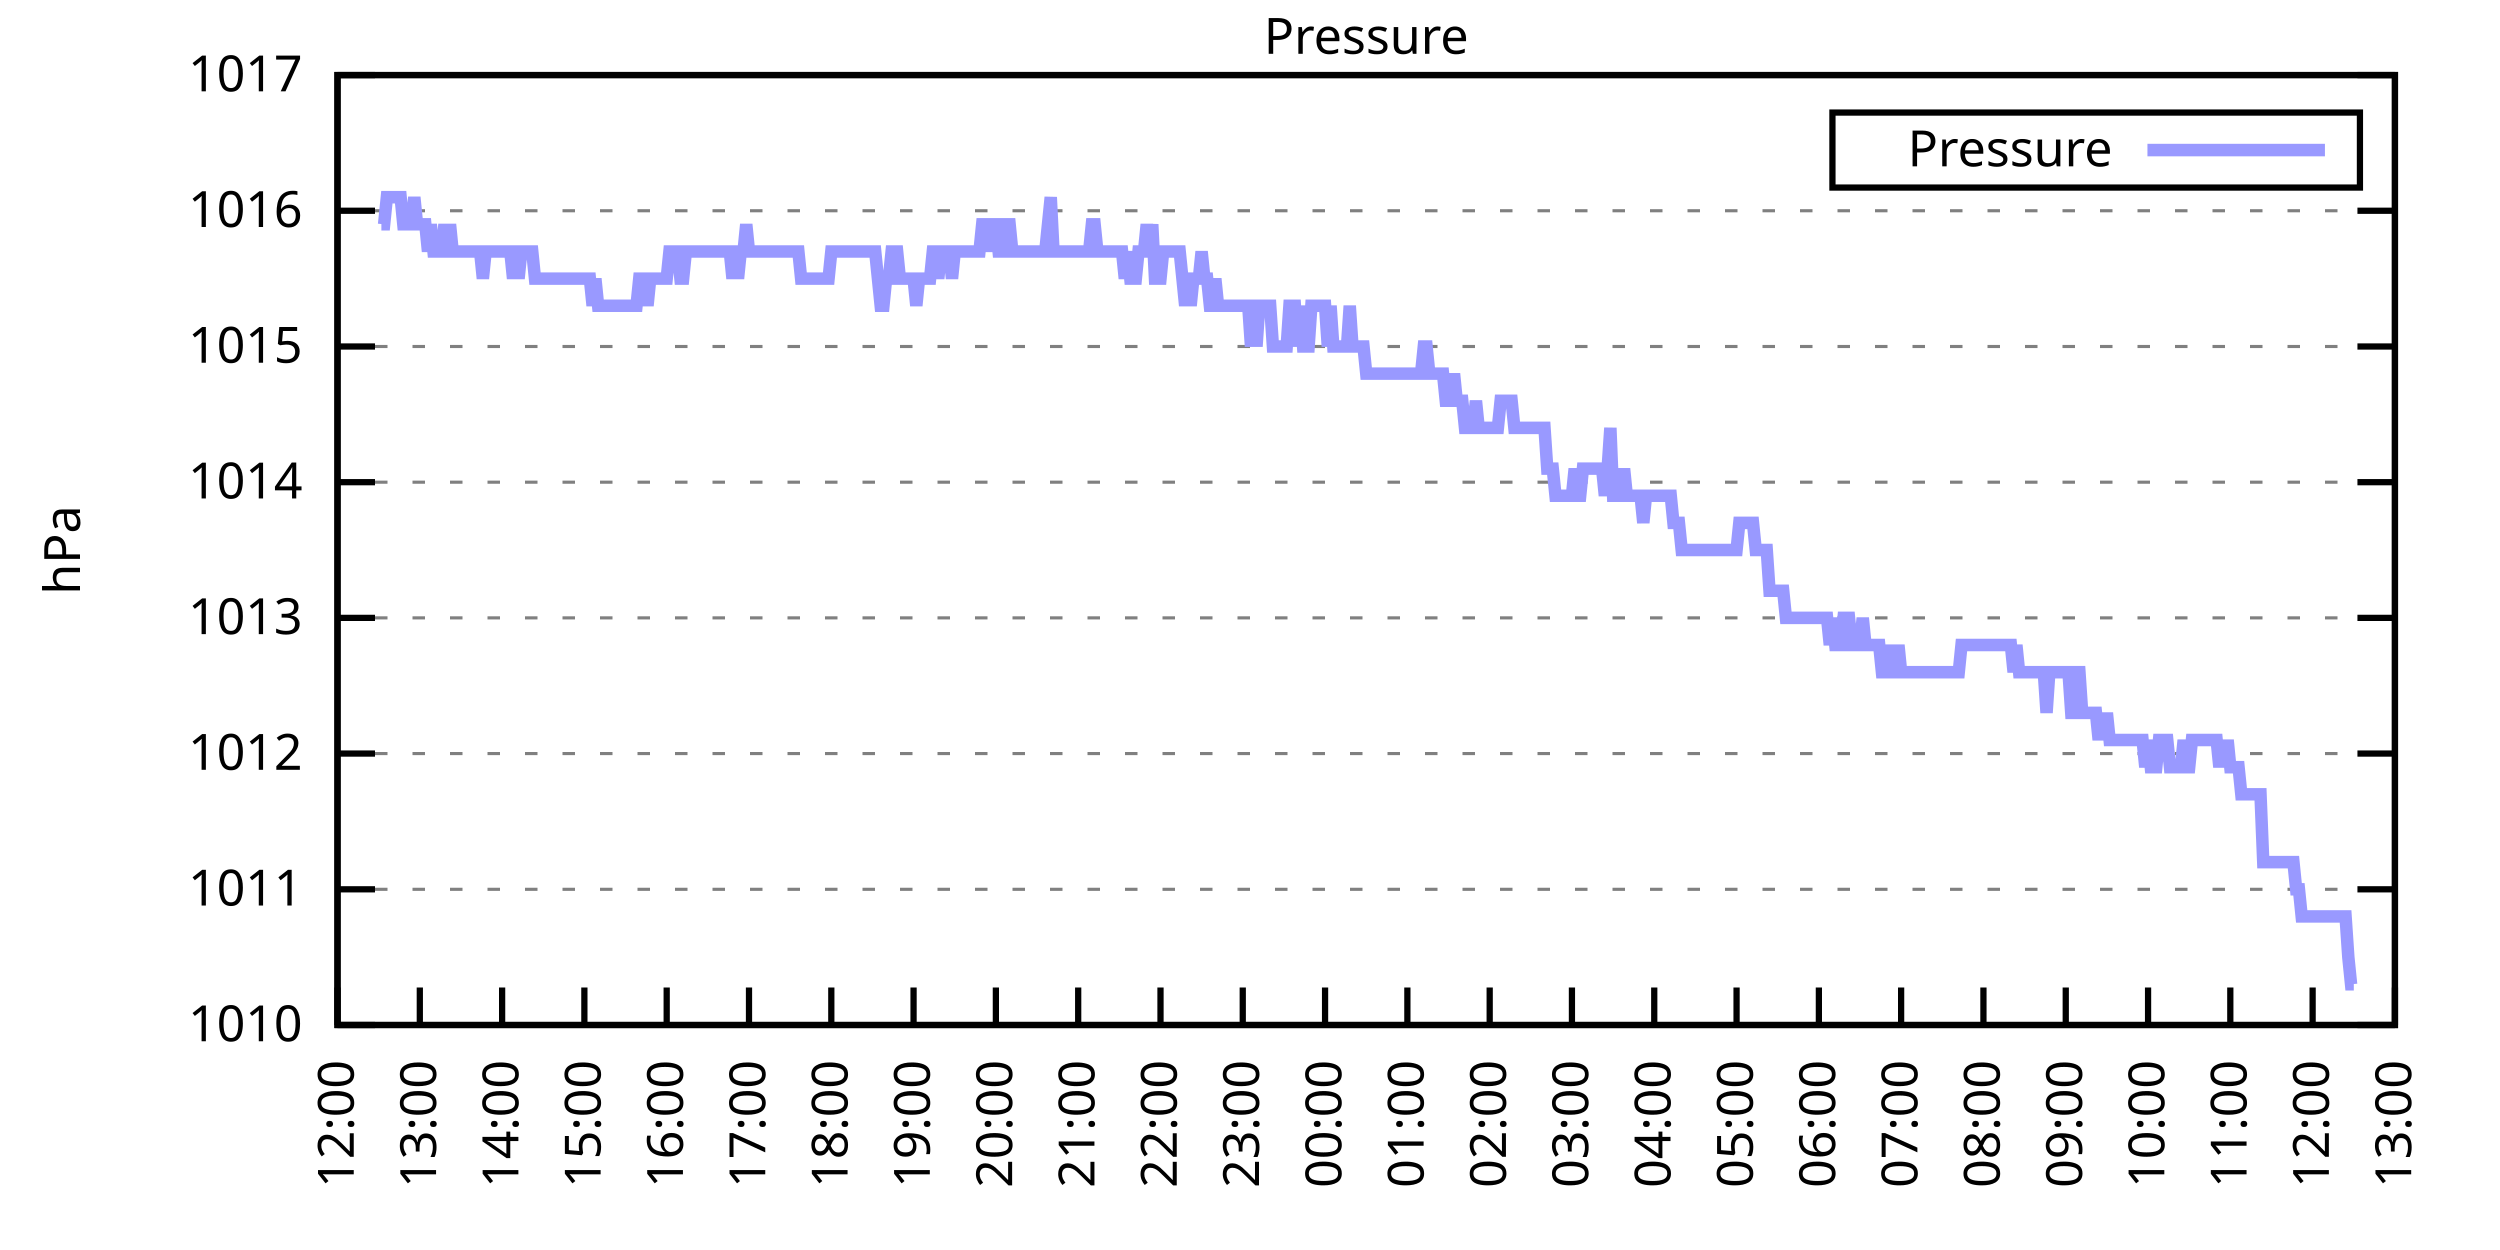
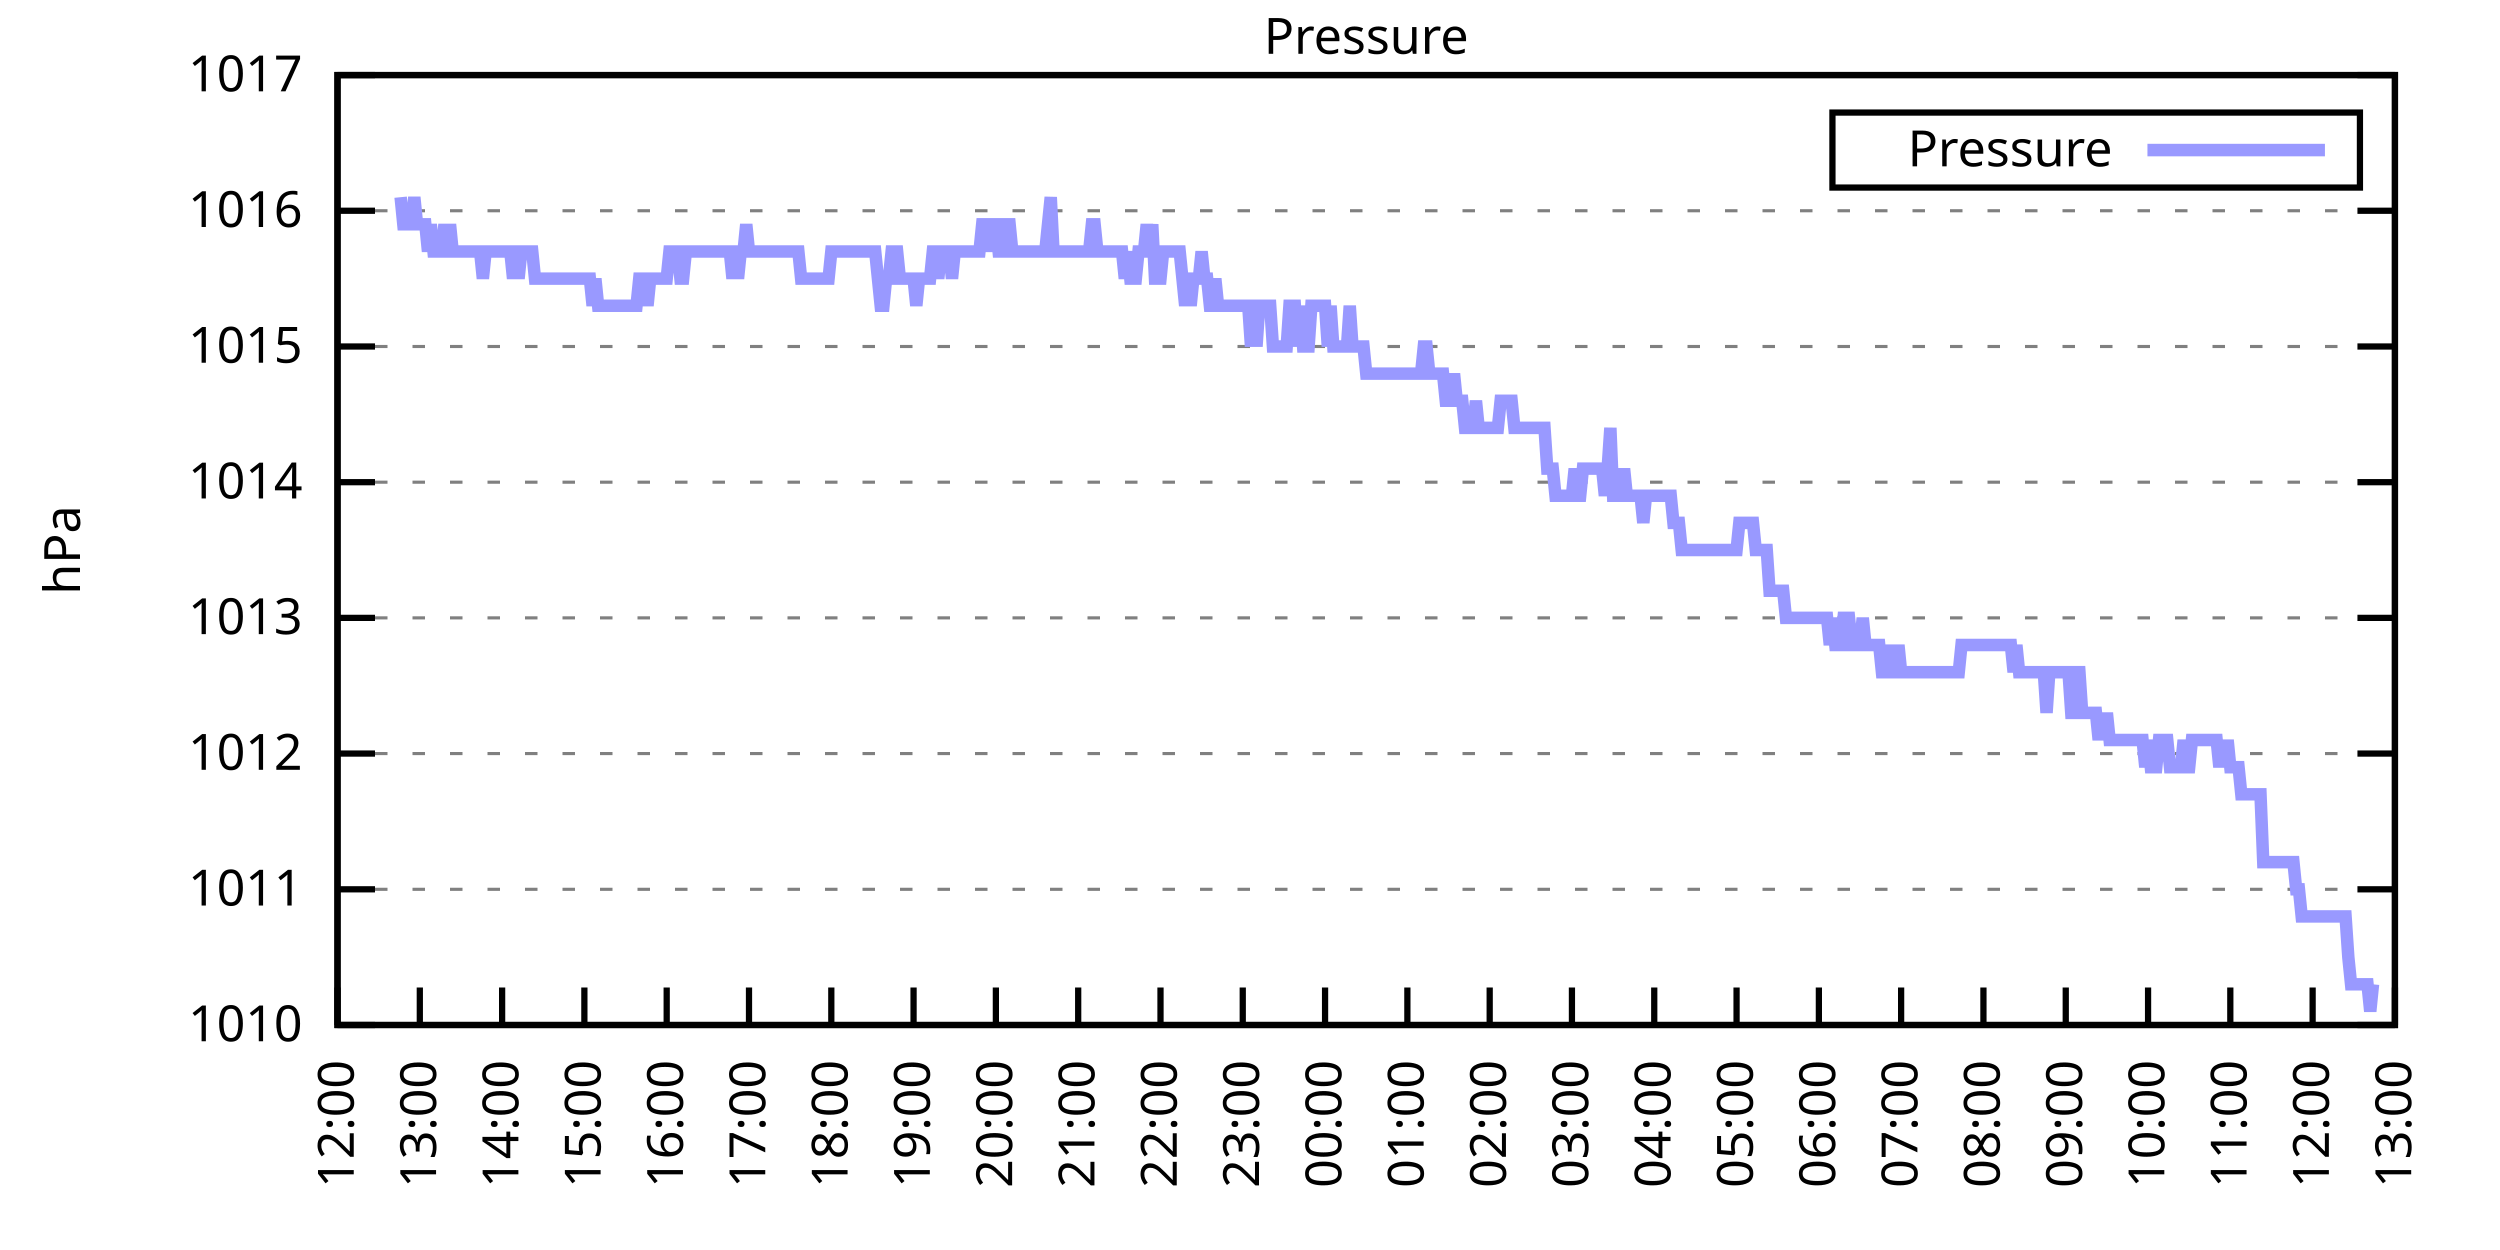
<svg xmlns="http://www.w3.org/2000/svg" xmlns:xlink="http://www.w3.org/1999/xlink" width="400" height="200" viewBox="0 0 400 200">
  <g id="gnuplot_canvas">
    <rect x="0" y="0" width="400" height="200" fill="none" />
    <defs>
      <circle id="gpDot" r="0.5" stroke-width="0.5" stroke="currentColor" />
      <path id="gpPt0" stroke-width="0.333" stroke="currentColor" d="M-1,0 h2 M0,-1 v2" />
      <path id="gpPt1" stroke-width="0.333" stroke="currentColor" d="M-1,-1 L1,1 M1,-1 L-1,1" />
      <path id="gpPt2" stroke-width="0.333" stroke="currentColor" d="M-1,0 L1,0 M0,-1 L0,1 M-1,-1 L1,1 M-1,1 L1,-1" />
      <rect id="gpPt3" stroke-width="0.333" stroke="currentColor" x="-1" y="-1" width="2" height="2" />
      <rect id="gpPt4" stroke-width="0.333" stroke="currentColor" fill="currentColor" x="-1" y="-1" width="2" height="2" />
      <circle id="gpPt5" stroke-width="0.333" stroke="currentColor" cx="0" cy="0" r="1" />
      <use xlink:href="#gpPt5" id="gpPt6" fill="currentColor" stroke="none" />
      <path id="gpPt7" stroke-width="0.333" stroke="currentColor" d="M0,-1.33 L-1.33,0.67 L1.33,0.67 z" />
      <use xlink:href="#gpPt7" id="gpPt8" fill="currentColor" stroke="none" />
      <use xlink:href="#gpPt7" id="gpPt9" stroke="currentColor" transform="rotate(180)" />
      <use xlink:href="#gpPt9" id="gpPt10" fill="currentColor" stroke="none" />
      <use xlink:href="#gpPt3" id="gpPt11" stroke="currentColor" transform="rotate(45)" />
      <use xlink:href="#gpPt11" id="gpPt12" fill="currentColor" stroke="none" />
      <path id="gpPt13" stroke-width="0.333" stroke="currentColor" d="M0,1.330 L1.265,0.411 L0.782,-1.067 L-0.782,-1.076 L-1.265,0.411 z" />
      <use xlink:href="#gpPt13" id="gpPt14" fill="currentColor" stroke="none" />
      <filter id="textbox" filterUnits="objectBoundingBox" x="0" y="0" height="1" width="1">
        <feFlood flood-color="white" flood-opacity="1" result="bgnd" />
        <feComposite in="SourceGraphic" in2="bgnd" operator="atop" />
      </filter>
      <filter id="greybox" filterUnits="objectBoundingBox" x="0" y="0" height="1" width="1">
        <feFlood flood-color="lightgrey" flood-opacity="1" result="grey" />
        <feComposite in="SourceGraphic" in2="grey" operator="atop" />
      </filter>
    </defs>
    <g fill="none" color="white" stroke="currentColor" stroke-width="1.00" stroke-linecap="butt" stroke-linejoin="miter">
</g>
    <g fill="none" color="black" stroke="currentColor" stroke-width="1.00" stroke-linecap="butt" stroke-linejoin="miter">
      <g stroke="none" shape-rendering="crispEdges">
        <polygon fill="rgb(255, 255, 255)" points="54.00,164.00 383.18,164.00 383.18,12.02 54.00,12.02 " />
      </g>
    </g>
    <g fill="none" color="black" stroke="currentColor" stroke-width="1.00" stroke-linecap="butt" stroke-linejoin="miter">
</g>
    <g fill="none" color="black" stroke="black" stroke-width="0.50" stroke-linecap="butt" stroke-linejoin="miter">
</g>
    <g fill="none" color="gray" stroke="currentColor" stroke-width="0.50" stroke-linecap="butt" stroke-linejoin="miter">
      <path stroke="gray" stroke-dasharray="2,4" class="gridline" d="M54.00,164.00 L383.19,164.00  " />
    </g>
    <g fill="none" color="gray" stroke="gray" stroke-width="1.00" stroke-linecap="butt" stroke-linejoin="miter">
</g>
    <g fill="none" color="black" stroke="currentColor" stroke-width="1.00" stroke-linecap="butt" stroke-linejoin="miter">
      <path stroke="black" d="M54.00,164.00 L60.00,164.00 M383.19,164.00 L377.19,164.00  " />
      <g transform="translate(48.40,166.60)" stroke="none" fill="black" font-family="Sans" font-size="8.00" text-anchor="end">
        <text>
          <tspan font-family="Sans"> 1010</tspan>
        </text>
      </g>
    </g>
    <g fill="none" color="black" stroke="currentColor" stroke-width="1.00" stroke-linecap="butt" stroke-linejoin="miter">
</g>
    <g fill="none" color="black" stroke="black" stroke-width="0.50" stroke-linecap="butt" stroke-linejoin="miter">
</g>
    <g fill="none" color="gray" stroke="currentColor" stroke-width="0.50" stroke-linecap="butt" stroke-linejoin="miter">
      <path stroke="gray" stroke-dasharray="2,4" class="gridline" d="M54.00,142.29 L383.19,142.29  " />
    </g>
    <g fill="none" color="gray" stroke="gray" stroke-width="1.00" stroke-linecap="butt" stroke-linejoin="miter">
</g>
    <g fill="none" color="black" stroke="currentColor" stroke-width="1.00" stroke-linecap="butt" stroke-linejoin="miter">
      <path stroke="black" d="M54.00,142.29 L60.00,142.29 M383.19,142.29 L377.19,142.29  " />
      <g transform="translate(48.40,144.89)" stroke="none" fill="black" font-family="Sans" font-size="8.00" text-anchor="end">
        <text>
          <tspan font-family="Sans"> 1011</tspan>
        </text>
      </g>
    </g>
    <g fill="none" color="black" stroke="currentColor" stroke-width="1.00" stroke-linecap="butt" stroke-linejoin="miter">
</g>
    <g fill="none" color="black" stroke="black" stroke-width="0.50" stroke-linecap="butt" stroke-linejoin="miter">
</g>
    <g fill="none" color="gray" stroke="currentColor" stroke-width="0.50" stroke-linecap="butt" stroke-linejoin="miter">
      <path stroke="gray" stroke-dasharray="2,4" class="gridline" d="M54.00,120.57 L383.19,120.57  " />
    </g>
    <g fill="none" color="gray" stroke="gray" stroke-width="1.00" stroke-linecap="butt" stroke-linejoin="miter">
</g>
    <g fill="none" color="black" stroke="currentColor" stroke-width="1.00" stroke-linecap="butt" stroke-linejoin="miter">
      <path stroke="black" d="M54.00,120.57 L60.00,120.57 M383.19,120.57 L377.19,120.57  " />
      <g transform="translate(48.40,123.17)" stroke="none" fill="black" font-family="Sans" font-size="8.00" text-anchor="end">
        <text>
          <tspan font-family="Sans"> 1012</tspan>
        </text>
      </g>
    </g>
    <g fill="none" color="black" stroke="currentColor" stroke-width="1.00" stroke-linecap="butt" stroke-linejoin="miter">
</g>
    <g fill="none" color="black" stroke="black" stroke-width="0.50" stroke-linecap="butt" stroke-linejoin="miter">
</g>
    <g fill="none" color="gray" stroke="currentColor" stroke-width="0.50" stroke-linecap="butt" stroke-linejoin="miter">
      <path stroke="gray" stroke-dasharray="2,4" class="gridline" d="M54.00,98.86 L383.19,98.86  " />
    </g>
    <g fill="none" color="gray" stroke="gray" stroke-width="1.00" stroke-linecap="butt" stroke-linejoin="miter">
</g>
    <g fill="none" color="black" stroke="currentColor" stroke-width="1.00" stroke-linecap="butt" stroke-linejoin="miter">
      <path stroke="black" d="M54.00,98.86 L60.00,98.86 M383.19,98.86 L377.19,98.86  " />
      <g transform="translate(48.40,101.46)" stroke="none" fill="black" font-family="Sans" font-size="8.00" text-anchor="end">
        <text>
          <tspan font-family="Sans"> 1013</tspan>
        </text>
      </g>
    </g>
    <g fill="none" color="black" stroke="currentColor" stroke-width="1.00" stroke-linecap="butt" stroke-linejoin="miter">
</g>
    <g fill="none" color="black" stroke="black" stroke-width="0.50" stroke-linecap="butt" stroke-linejoin="miter">
</g>
    <g fill="none" color="gray" stroke="currentColor" stroke-width="0.50" stroke-linecap="butt" stroke-linejoin="miter">
      <path stroke="gray" stroke-dasharray="2,4" class="gridline" d="M54.00,77.15 L383.19,77.15  " />
    </g>
    <g fill="none" color="gray" stroke="gray" stroke-width="1.00" stroke-linecap="butt" stroke-linejoin="miter">
</g>
    <g fill="none" color="black" stroke="currentColor" stroke-width="1.00" stroke-linecap="butt" stroke-linejoin="miter">
      <path stroke="black" d="M54.00,77.15 L60.00,77.15 M383.19,77.15 L377.19,77.15  " />
      <g transform="translate(48.40,79.75)" stroke="none" fill="black" font-family="Sans" font-size="8.00" text-anchor="end">
        <text>
          <tspan font-family="Sans"> 1014</tspan>
        </text>
      </g>
    </g>
    <g fill="none" color="black" stroke="currentColor" stroke-width="1.00" stroke-linecap="butt" stroke-linejoin="miter">
</g>
    <g fill="none" color="black" stroke="black" stroke-width="0.50" stroke-linecap="butt" stroke-linejoin="miter">
</g>
    <g fill="none" color="gray" stroke="currentColor" stroke-width="0.50" stroke-linecap="butt" stroke-linejoin="miter">
      <path stroke="gray" stroke-dasharray="2,4" class="gridline" d="M54.00,55.44 L383.19,55.44  " />
    </g>
    <g fill="none" color="gray" stroke="gray" stroke-width="1.00" stroke-linecap="butt" stroke-linejoin="miter">
</g>
    <g fill="none" color="black" stroke="currentColor" stroke-width="1.00" stroke-linecap="butt" stroke-linejoin="miter">
      <path stroke="black" d="M54.00,55.44 L60.00,55.44 M383.19,55.44 L377.19,55.44  " />
      <g transform="translate(48.40,58.04)" stroke="none" fill="black" font-family="Sans" font-size="8.00" text-anchor="end">
        <text>
          <tspan font-family="Sans"> 1015</tspan>
        </text>
      </g>
    </g>
    <g fill="none" color="black" stroke="currentColor" stroke-width="1.00" stroke-linecap="butt" stroke-linejoin="miter">
</g>
    <g fill="none" color="black" stroke="black" stroke-width="0.50" stroke-linecap="butt" stroke-linejoin="miter">
</g>
    <g fill="none" color="gray" stroke="currentColor" stroke-width="0.50" stroke-linecap="butt" stroke-linejoin="miter">
      <path stroke="gray" stroke-dasharray="2,4" class="gridline" d="M54.00,33.72 L383.19,33.72  " />
    </g>
    <g fill="none" color="gray" stroke="gray" stroke-width="1.00" stroke-linecap="butt" stroke-linejoin="miter">
</g>
    <g fill="none" color="black" stroke="currentColor" stroke-width="1.00" stroke-linecap="butt" stroke-linejoin="miter">
      <path stroke="black" d="M54.00,33.72 L60.00,33.72 M383.19,33.72 L377.19,33.72  " />
      <g transform="translate(48.40,36.32)" stroke="none" fill="black" font-family="Sans" font-size="8.00" text-anchor="end">
        <text>
          <tspan font-family="Sans"> 1016</tspan>
        </text>
      </g>
    </g>
    <g fill="none" color="black" stroke="currentColor" stroke-width="1.00" stroke-linecap="butt" stroke-linejoin="miter">
</g>
    <g fill="none" color="black" stroke="black" stroke-width="0.50" stroke-linecap="butt" stroke-linejoin="miter">
</g>
    <g fill="none" color="gray" stroke="currentColor" stroke-width="0.50" stroke-linecap="butt" stroke-linejoin="miter">
      <path stroke="gray" stroke-dasharray="2,4" class="gridline" d="M54.00,12.01 L383.19,12.01  " />
    </g>
    <g fill="none" color="gray" stroke="gray" stroke-width="1.00" stroke-linecap="butt" stroke-linejoin="miter">
</g>
    <g fill="none" color="black" stroke="currentColor" stroke-width="1.00" stroke-linecap="butt" stroke-linejoin="miter">
      <path stroke="black" d="M54.00,12.01 L60.00,12.01 M383.19,12.01 L377.19,12.01  " />
      <g transform="translate(48.40,14.61)" stroke="none" fill="black" font-family="Sans" font-size="8.00" text-anchor="end">
        <text>
          <tspan font-family="Sans"> 1017</tspan>
        </text>
      </g>
    </g>
    <g fill="none" color="black" stroke="currentColor" stroke-width="1.00" stroke-linecap="butt" stroke-linejoin="miter">
      <path stroke="black" d="M54.00,164.00 L54.00,158.00  " />
      <g transform="translate(56.60,169.60) rotate(270.00)" stroke="none" fill="black" font-family="Sans" font-size="8.00" text-anchor="end">
        <text>
          <tspan font-family="Sans">12:00</tspan>
        </text>
      </g>
    </g>
    <g fill="none" color="black" stroke="currentColor" stroke-width="1.00" stroke-linecap="butt" stroke-linejoin="miter">
      <path stroke="black" d="M67.17,164.00 L67.17,158.00  " />
      <g transform="translate(69.77,169.60) rotate(270.00)" stroke="none" fill="black" font-family="Sans" font-size="8.00" text-anchor="end">
        <text>
          <tspan font-family="Sans">13:00</tspan>
        </text>
      </g>
    </g>
    <g fill="none" color="black" stroke="currentColor" stroke-width="1.00" stroke-linecap="butt" stroke-linejoin="miter">
      <path stroke="black" d="M80.34,164.00 L80.34,158.00  " />
      <g transform="translate(82.94,169.60) rotate(270.00)" stroke="none" fill="black" font-family="Sans" font-size="8.00" text-anchor="end">
        <text>
          <tspan font-family="Sans">14:00</tspan>
        </text>
      </g>
    </g>
    <g fill="none" color="black" stroke="currentColor" stroke-width="1.00" stroke-linecap="butt" stroke-linejoin="miter">
      <path stroke="black" d="M93.50,164.00 L93.50,158.00  " />
      <g transform="translate(96.10,169.60) rotate(270.00)" stroke="none" fill="black" font-family="Sans" font-size="8.00" text-anchor="end">
        <text>
          <tspan font-family="Sans">15:00</tspan>
        </text>
      </g>
    </g>
    <g fill="none" color="black" stroke="currentColor" stroke-width="1.00" stroke-linecap="butt" stroke-linejoin="miter">
      <path stroke="black" d="M106.67,164.00 L106.67,158.00  " />
      <g transform="translate(109.27,169.60) rotate(270.00)" stroke="none" fill="black" font-family="Sans" font-size="8.00" text-anchor="end">
        <text>
          <tspan font-family="Sans">16:00</tspan>
        </text>
      </g>
    </g>
    <g fill="none" color="black" stroke="currentColor" stroke-width="1.00" stroke-linecap="butt" stroke-linejoin="miter">
      <path stroke="black" d="M119.84,164.00 L119.84,158.00  " />
      <g transform="translate(122.44,169.60) rotate(270.00)" stroke="none" fill="black" font-family="Sans" font-size="8.00" text-anchor="end">
        <text>
          <tspan font-family="Sans">17:00</tspan>
        </text>
      </g>
    </g>
    <g fill="none" color="black" stroke="currentColor" stroke-width="1.00" stroke-linecap="butt" stroke-linejoin="miter">
      <path stroke="black" d="M133.01,164.00 L133.01,158.00  " />
      <g transform="translate(135.61,169.60) rotate(270.00)" stroke="none" fill="black" font-family="Sans" font-size="8.00" text-anchor="end">
        <text>
          <tspan font-family="Sans">18:00</tspan>
        </text>
      </g>
    </g>
    <g fill="none" color="black" stroke="currentColor" stroke-width="1.00" stroke-linecap="butt" stroke-linejoin="miter">
      <path stroke="black" d="M146.17,164.00 L146.17,158.00  " />
      <g transform="translate(148.77,169.60) rotate(270.00)" stroke="none" fill="black" font-family="Sans" font-size="8.00" text-anchor="end">
        <text>
          <tspan font-family="Sans">19:00</tspan>
        </text>
      </g>
    </g>
    <g fill="none" color="black" stroke="currentColor" stroke-width="1.00" stroke-linecap="butt" stroke-linejoin="miter">
      <path stroke="black" d="M159.34,164.00 L159.34,158.00  " />
      <g transform="translate(161.94,169.60) rotate(270.00)" stroke="none" fill="black" font-family="Sans" font-size="8.00" text-anchor="end">
        <text>
          <tspan font-family="Sans">20:00</tspan>
        </text>
      </g>
    </g>
    <g fill="none" color="black" stroke="currentColor" stroke-width="1.00" stroke-linecap="butt" stroke-linejoin="miter">
      <path stroke="black" d="M172.51,164.00 L172.51,158.00  " />
      <g transform="translate(175.11,169.60) rotate(270.00)" stroke="none" fill="black" font-family="Sans" font-size="8.00" text-anchor="end">
        <text>
          <tspan font-family="Sans">21:00</tspan>
        </text>
      </g>
    </g>
    <g fill="none" color="black" stroke="currentColor" stroke-width="1.00" stroke-linecap="butt" stroke-linejoin="miter">
      <path stroke="black" d="M185.68,164.00 L185.68,158.00  " />
      <g transform="translate(188.28,169.60) rotate(270.00)" stroke="none" fill="black" font-family="Sans" font-size="8.00" text-anchor="end">
        <text>
          <tspan font-family="Sans">22:00</tspan>
        </text>
      </g>
    </g>
    <g fill="none" color="black" stroke="currentColor" stroke-width="1.00" stroke-linecap="butt" stroke-linejoin="miter">
      <path stroke="black" d="M198.84,164.00 L198.84,158.00  " />
      <g transform="translate(201.44,169.60) rotate(270.00)" stroke="none" fill="black" font-family="Sans" font-size="8.00" text-anchor="end">
        <text>
          <tspan font-family="Sans">23:00</tspan>
        </text>
      </g>
    </g>
    <g fill="none" color="black" stroke="currentColor" stroke-width="1.00" stroke-linecap="butt" stroke-linejoin="miter">
      <path stroke="black" d="M212.01,164.00 L212.01,158.00  " />
      <g transform="translate(214.61,169.60) rotate(270.00)" stroke="none" fill="black" font-family="Sans" font-size="8.00" text-anchor="end">
        <text>
          <tspan font-family="Sans">00:00</tspan>
        </text>
      </g>
    </g>
    <g fill="none" color="black" stroke="currentColor" stroke-width="1.00" stroke-linecap="butt" stroke-linejoin="miter">
      <path stroke="black" d="M225.18,164.00 L225.18,158.00  " />
      <g transform="translate(227.78,169.60) rotate(270.00)" stroke="none" fill="black" font-family="Sans" font-size="8.00" text-anchor="end">
        <text>
          <tspan font-family="Sans">01:00</tspan>
        </text>
      </g>
    </g>
    <g fill="none" color="black" stroke="currentColor" stroke-width="1.00" stroke-linecap="butt" stroke-linejoin="miter">
      <path stroke="black" d="M238.35,164.00 L238.35,158.00  " />
      <g transform="translate(240.95,169.60) rotate(270.00)" stroke="none" fill="black" font-family="Sans" font-size="8.00" text-anchor="end">
        <text>
          <tspan font-family="Sans">02:00</tspan>
        </text>
      </g>
    </g>
    <g fill="none" color="black" stroke="currentColor" stroke-width="1.00" stroke-linecap="butt" stroke-linejoin="miter">
      <path stroke="black" d="M251.51,164.00 L251.51,158.00  " />
      <g transform="translate(254.11,169.60) rotate(270.00)" stroke="none" fill="black" font-family="Sans" font-size="8.00" text-anchor="end">
        <text>
          <tspan font-family="Sans">03:00</tspan>
        </text>
      </g>
    </g>
    <g fill="none" color="black" stroke="currentColor" stroke-width="1.00" stroke-linecap="butt" stroke-linejoin="miter">
      <path stroke="black" d="M264.68,164.00 L264.68,158.00  " />
      <g transform="translate(267.28,169.60) rotate(270.00)" stroke="none" fill="black" font-family="Sans" font-size="8.00" text-anchor="end">
        <text>
          <tspan font-family="Sans">04:00</tspan>
        </text>
      </g>
    </g>
    <g fill="none" color="black" stroke="currentColor" stroke-width="1.00" stroke-linecap="butt" stroke-linejoin="miter">
      <path stroke="black" d="M277.85,164.00 L277.85,158.00  " />
      <g transform="translate(280.45,169.60) rotate(270.00)" stroke="none" fill="black" font-family="Sans" font-size="8.00" text-anchor="end">
        <text>
          <tspan font-family="Sans">05:00</tspan>
        </text>
      </g>
    </g>
    <g fill="none" color="black" stroke="currentColor" stroke-width="1.00" stroke-linecap="butt" stroke-linejoin="miter">
      <path stroke="black" d="M291.02,164.00 L291.02,158.00  " />
      <g transform="translate(293.62,169.60) rotate(270.00)" stroke="none" fill="black" font-family="Sans" font-size="8.00" text-anchor="end">
        <text>
          <tspan font-family="Sans">06:00</tspan>
        </text>
      </g>
    </g>
    <g fill="none" color="black" stroke="currentColor" stroke-width="1.00" stroke-linecap="butt" stroke-linejoin="miter">
      <path stroke="black" d="M304.18,164.00 L304.18,158.00  " />
      <g transform="translate(306.78,169.60) rotate(270.00)" stroke="none" fill="black" font-family="Sans" font-size="8.00" text-anchor="end">
        <text>
          <tspan font-family="Sans">07:00</tspan>
        </text>
      </g>
    </g>
    <g fill="none" color="black" stroke="currentColor" stroke-width="1.00" stroke-linecap="butt" stroke-linejoin="miter">
      <path stroke="black" d="M317.35,164.00 L317.35,158.00  " />
      <g transform="translate(319.95,169.60) rotate(270.00)" stroke="none" fill="black" font-family="Sans" font-size="8.00" text-anchor="end">
        <text>
          <tspan font-family="Sans">08:00</tspan>
        </text>
      </g>
    </g>
    <g fill="none" color="black" stroke="currentColor" stroke-width="1.00" stroke-linecap="butt" stroke-linejoin="miter">
      <path stroke="black" d="M330.52,164.00 L330.52,158.00  " />
      <g transform="translate(333.12,169.60) rotate(270.00)" stroke="none" fill="black" font-family="Sans" font-size="8.00" text-anchor="end">
        <text>
          <tspan font-family="Sans">09:00</tspan>
        </text>
      </g>
    </g>
    <g fill="none" color="black" stroke="currentColor" stroke-width="1.00" stroke-linecap="butt" stroke-linejoin="miter">
      <path stroke="black" d="M343.69,164.00 L343.69,158.00  " />
      <g transform="translate(346.29,169.60) rotate(270.00)" stroke="none" fill="black" font-family="Sans" font-size="8.00" text-anchor="end">
        <text>
          <tspan font-family="Sans">10:00</tspan>
        </text>
      </g>
    </g>
    <g fill="none" color="black" stroke="currentColor" stroke-width="1.00" stroke-linecap="butt" stroke-linejoin="miter">
      <path stroke="black" d="M356.85,164.00 L356.85,158.00  " />
      <g transform="translate(359.45,169.60) rotate(270.00)" stroke="none" fill="black" font-family="Sans" font-size="8.00" text-anchor="end">
        <text>
          <tspan font-family="Sans">11:00</tspan>
        </text>
      </g>
    </g>
    <g fill="none" color="black" stroke="currentColor" stroke-width="1.00" stroke-linecap="butt" stroke-linejoin="miter">
      <path stroke="black" d="M370.02,164.00 L370.02,158.00  " />
      <g transform="translate(372.62,169.60) rotate(270.00)" stroke="none" fill="black" font-family="Sans" font-size="8.00" text-anchor="end">
        <text>
          <tspan font-family="Sans">12:00</tspan>
        </text>
      </g>
    </g>
    <g fill="none" color="black" stroke="currentColor" stroke-width="1.00" stroke-linecap="butt" stroke-linejoin="miter">
      <path stroke="black" d="M383.19,164.00 L383.19,158.00  " />
      <g transform="translate(385.79,169.60) rotate(270.00)" stroke="none" fill="black" font-family="Sans" font-size="8.00" text-anchor="end">
        <text>
          <tspan font-family="Sans">13:00</tspan>
        </text>
      </g>
    </g>
    <g fill="none" color="black" stroke="currentColor" stroke-width="1.00" stroke-linecap="butt" stroke-linejoin="miter">
</g>
    <g fill="none" color="black" stroke="currentColor" stroke-width="1.00" stroke-linecap="butt" stroke-linejoin="miter">
      <path stroke="black" d="M54.00,12.01 L54.00,164.00 L383.19,164.00 L383.19,12.01 L54.00,12.01 Z  " />
    </g>
    <g fill="none" color="black" stroke="currentColor" stroke-width="1.00" stroke-linecap="butt" stroke-linejoin="miter">
</g>
    <g fill="none" color="black" stroke="currentColor" stroke-width="1.00" stroke-linecap="butt" stroke-linejoin="miter">
      <path stroke="black" d="M293.19,30.01 L293.19,18.01 L377.59,18.01 L377.59,30.01 L293.19,30.01 Z  " />
    </g>
    <g id="Pressure_plot_1">
      <g fill="none" color="white" stroke="black" stroke-width="2.00" stroke-linecap="butt" stroke-linejoin="miter">
</g>
      <g fill="none" color="black" stroke="currentColor" stroke-width="2.00" stroke-linecap="butt" stroke-linejoin="miter">
        <g transform="translate(337.99,26.61)" stroke="none" fill="black" font-family="Sans" font-size="8.00" text-anchor="end">
          <text>
            <tspan font-family="Sans">Pressure</tspan>
          </text>
        </g>
      </g>
      <g fill="none" color="black" stroke="currentColor" stroke-width="2.00" stroke-linecap="butt" stroke-linejoin="miter">
-         <path stroke="rgb(153, 153, 255)" d="M343.59,24.01 L371.99,24.01 M61.02,35.89 L61.46,35.89 L61.90,31.55 L62.34,31.55 L62.78,31.55 L63.22,31.55   L63.66,31.55 L64.10,31.55 L64.53,35.89 L64.97,35.89 L65.41,35.89 L65.85,35.89 L66.29,31.55 L66.73,35.89   L67.17,35.89 L67.61,35.89 L68.05,35.89 L68.48,40.24 L68.92,35.89 L69.36,40.24 L69.80,40.24 L70.24,40.24   L70.68,40.24 L71.12,35.89 L71.56,40.24 L72.00,35.89 L72.43,40.24 L72.87,40.24 L73.31,40.24 L73.75,40.24   L74.19,40.24 L74.63,40.24 L75.07,40.24 L75.51,40.24 L75.95,40.24 L76.38,40.24 L76.82,40.24 L77.26,44.58   L77.70,40.24 L78.14,40.24 L78.58,40.24 L79.02,40.24 L79.46,40.24 L79.90,40.24 L80.34,40.24 L80.77,40.24   L81.21,40.24 L81.65,40.24 L82.09,44.58 L82.53,40.24 L82.97,44.58 L83.41,40.24 L83.85,40.24 L84.29,40.24   L84.72,40.24 L85.16,40.24 L85.60,44.58 L86.04,44.58 L86.48,44.58 L86.92,44.58 L87.36,44.58 L87.80,44.58   L88.24,44.58 L88.67,44.58 L89.11,44.58 L89.55,44.58 L89.99,44.58 L90.43,44.58 L90.87,44.58 L91.31,44.58   L91.75,44.58 L92.19,44.58 L92.62,44.58 L93.06,44.58 L93.50,44.58 L93.94,44.58 L94.38,44.58 L94.82,48.92   L95.26,44.58 L95.70,48.92 L96.14,48.92 L96.58,48.92 L97.01,48.92 L97.45,48.92 L97.89,48.92 L98.33,48.92   L98.77,48.92 L99.21,48.92 L99.65,48.92 L100.09,48.92 L100.53,48.92 L100.96,48.92 L101.40,48.92 L101.84,48.92   L102.28,44.58 L102.72,44.58 L103.16,44.58 L103.60,48.92 L104.04,44.58 L104.48,44.58 L104.91,44.58 L105.35,44.58   L105.79,44.58 L106.23,44.58 L106.67,44.58 L107.11,40.24 L107.55,40.24 L107.99,40.24 L108.43,40.24 L108.87,44.58   L109.30,44.58 L109.74,40.24 L110.18,40.24 L110.62,40.24 L111.06,40.24 L111.50,40.24 L111.94,40.24 L112.38,40.24   L112.82,40.24 L113.25,40.24 L113.69,40.24 L114.13,40.24 L114.57,40.24 L115.01,40.24 L115.45,40.24 L115.89,40.24   L116.33,40.24 L116.77,40.24 L117.20,44.58 L117.64,40.24 L118.08,44.58 L118.52,40.24 L118.96,40.24 L119.40,35.89   L119.84,40.24 L120.28,40.24 L120.72,40.24 L121.15,40.24 L121.59,40.24 L122.03,40.24 L122.47,40.24 L122.91,40.24   L123.35,40.24 L123.79,40.24 L124.23,40.24 L124.67,40.24 L125.11,40.24 L125.54,40.24 L125.98,40.24 L126.42,40.24   L126.86,40.24 L127.30,40.24 L127.74,40.24 L128.18,44.58 L128.62,44.58 L129.06,44.58 L129.49,44.58 L129.93,44.58   L130.37,44.58 L130.81,44.58 L131.25,44.58 L131.69,44.58 L132.13,44.58 L132.57,44.58 L133.01,40.24 L133.44,40.24   L133.88,40.24 L134.32,40.24 L134.76,40.24 L135.20,40.24 L135.64,40.24 L136.08,40.24 L136.52,40.24 L136.96,40.24   L137.39,40.24 L137.83,40.24 L138.27,40.24 L138.71,40.24 L139.15,40.24 L139.59,40.24 L140.03,40.24 L140.47,44.58   L140.91,48.92 L141.35,48.92 L141.78,44.58 L142.22,44.58 L142.66,40.24 L143.10,40.24 L143.54,40.24 L143.98,44.58   L144.42,44.58 L144.86,44.58 L145.30,44.58 L145.73,44.58 L146.17,44.58 L146.61,48.92 L147.05,44.58 L147.49,44.58   L147.93,44.58 L148.37,44.58 L148.81,44.58 L149.25,40.24 L149.68,40.24 L150.12,44.58 L150.56,40.24 L151.00,40.24   L151.44,40.24 L151.88,40.24 L152.32,44.58 L152.76,40.24 L153.20,40.24 L153.63,40.24 L154.07,40.24 L154.51,40.24   L154.95,40.24 L155.39,40.24 L155.83,40.24 L156.27,40.24 L156.71,40.24 L157.15,35.89 L157.59,35.89 L158.02,40.24   L158.46,35.89 L158.90,35.89 L159.34,35.89 L159.78,40.24 L160.22,40.24 L160.66,40.24 L161.10,35.89 L161.54,35.89   L161.97,40.24 L162.41,40.24 L162.85,40.24 L163.29,40.24 L163.73,40.24 L164.17,40.24 L164.61,40.24 L165.05,40.24   L165.49,40.24 L165.92,40.24 L166.36,40.24 L166.80,40.24 L167.24,40.24 L167.68,35.89 L168.12,31.55 L168.56,40.24   L169.00,40.24 L169.44,40.24 L169.87,40.24 L170.31,40.24 L170.75,40.24 L171.19,40.24 L171.63,40.24 L172.07,40.24   L172.51,40.24 L172.95,40.24 L173.39,40.24 L173.83,40.24 L174.26,40.24 L174.70,35.89 L175.14,35.89 L175.58,40.24   L176.02,40.24 L176.46,40.24 L176.90,40.24 L177.34,40.24 L177.78,40.24 L178.21,40.24 L178.65,40.24 L179.09,40.24   L179.53,40.24 L179.97,44.58 L180.41,40.24 L180.85,44.58 L181.29,44.58 L181.73,44.58 L182.16,40.24 L182.60,40.24   L183.04,40.24 L183.48,35.89 L183.92,40.24 L184.36,35.89 L184.80,44.58 L185.24,44.58 L185.68,44.58 L186.11,40.24   L186.55,40.24 L186.99,40.24 L187.43,40.24 L187.87,40.24 L188.31,40.24 L188.75,40.24 L189.19,44.58 L189.63,48.92   L190.07,44.58 L190.50,48.92 L190.94,44.58 L191.38,44.58 L191.82,44.58 L192.26,40.24 L192.70,44.58 L193.14,44.58   L193.58,48.92 L194.02,48.92 L194.45,44.58 L194.89,48.92 L195.33,48.92 L195.77,48.92 L196.21,48.92 L196.65,48.92   L197.09,48.92 L197.53,48.92 L197.97,48.92 L198.40,48.92 L198.84,48.92 L199.28,48.92 L199.72,48.92 L200.16,55.44   L200.60,48.92 L201.04,55.44 L201.48,48.92 L201.92,48.92 L202.35,48.92 L202.79,48.92 L203.23,48.92 L203.67,55.44   L204.11,55.44 L204.55,55.44 L204.99,55.44 L205.43,55.44 L205.87,55.44 L206.31,48.92 L206.74,48.92 L207.18,48.92   L207.62,55.44 L208.06,48.92 L208.50,55.44 L208.94,55.44 L209.38,55.44 L209.82,48.92 L210.26,48.92 L210.69,48.92   L211.13,48.92 L211.57,48.92 L212.01,48.92 L212.45,55.44 L212.89,48.92 L213.33,55.44 L213.77,55.44 L214.21,55.44   L214.64,55.44 L215.08,55.44 L215.52,55.44 L215.96,48.92 L216.40,55.44 L216.84,55.44 L217.28,55.44 L217.72,55.44   L218.16,55.44 L218.60,59.78 L219.03,59.78 L219.47,59.78 L219.91,59.78 L220.35,59.78 L220.79,59.78 L221.23,59.78   L221.67,59.78 L222.11,59.78 L222.55,59.78 L222.98,59.78 L223.42,59.78 L223.86,59.78 L224.30,59.78 L224.74,59.78   L225.18,59.78 L225.62,59.78 L226.06,59.78 L226.50,59.78 L226.93,59.78 L227.37,59.78 L227.81,55.44 L228.25,55.44   L228.69,59.78 L229.13,59.78 L229.57,59.78 L230.01,59.78 L230.45,59.78 L230.88,59.78 L231.32,64.12 L231.76,64.12   L232.20,64.12 L232.64,59.78 L233.08,64.12 L233.52,64.12 L233.96,64.12 L234.40,68.46 L234.84,68.46 L235.27,68.46   L235.71,68.46 L236.15,64.12 L236.59,68.46 L237.03,68.46 L237.47,68.46 L237.91,68.46 L238.35,68.46 L238.79,68.46   L239.22,68.46 L239.66,68.46 L240.10,64.12 L240.54,64.12 L240.98,64.12 L241.42,64.12 L241.86,64.12 L242.30,68.46   L242.74,68.46 L243.17,68.46 L243.61,68.46 L244.05,68.46 L244.49,68.46 L244.93,68.46 L245.37,68.46 L245.81,68.46   L246.25,68.46 L246.69,68.46 L247.12,68.46 L247.56,74.98 L248.00,74.98 L248.44,74.98 L248.88,79.32 L249.32,79.32   L249.76,79.32 L250.20,79.32 L250.64,79.32 L251.08,79.32 L251.51,79.32 L251.95,74.98 L252.39,79.32 L252.83,79.32   L253.27,74.98 L253.71,74.98 L254.15,74.98 L254.59,74.98 L255.03,74.98 L255.46,74.98 L255.90,74.98 L256.34,74.98   L256.78,79.32 L257.22,74.98 L257.66,68.46 L258.10,79.32 L258.54,79.32 L258.98,79.32 L259.41,79.32 L259.85,74.98   L260.29,79.32 L260.73,79.32 L261.17,79.32 L261.61,79.32 L262.05,79.32 L262.49,79.32 L262.93,83.66 L263.36,79.32   L263.80,79.32 L264.24,79.32 L264.68,79.32 L265.12,79.32 L265.56,79.32 L266.00,79.32 L266.44,79.32 L266.88,79.32   L267.32,79.32 L267.75,83.66 L268.19,83.66 L268.63,83.66 L269.07,88.00 L269.51,88.00 L269.95,88.00 L270.39,88.00   L270.83,88.00 L271.27,88.00 L271.70,88.00 L272.14,88.00 L272.58,88.00 L273.02,88.00 L273.46,88.00 L273.90,88.00   L274.34,88.00 L274.78,88.00 L275.22,88.00 L275.65,88.00 L276.09,88.00 L276.53,88.00 L276.97,88.00 L277.41,88.00   L277.85,88.00 L278.29,83.66 L278.73,83.66 L279.17,83.66 L279.60,83.66 L280.04,83.66 L280.48,83.66 L280.92,88.00   L281.36,88.00 L281.80,88.00 L282.24,88.00 L282.68,88.00 L283.12,94.52 L283.56,94.52 L283.99,94.52 L284.43,94.52   L284.87,94.52 L285.31,94.52 L285.75,98.86 L286.19,98.86 L286.63,98.86 L287.07,98.86 L287.51,98.86 L287.94,98.86   L288.38,98.86 L288.82,98.86 L289.26,98.86 L289.70,98.86 L290.14,98.86 L290.58,98.86 L291.02,98.86 L291.46,98.86   L291.89,98.86 L292.33,98.86 L292.77,103.20 L293.21,98.86 L293.65,103.20 L294.09,103.20 L294.53,103.20 L294.97,98.86   L295.41,98.86 L295.84,98.86 L296.28,103.20 L296.72,103.20 L297.16,103.20 L297.60,103.20 L298.04,98.86 L298.48,103.20   L298.92,103.20 L299.36,103.20 L299.80,103.20 L300.23,103.20 L300.67,103.20 L301.11,107.55 L301.55,107.55 L301.99,103.20   L302.43,107.55 L302.87,107.55 L303.31,107.55 L303.75,103.20 L304.18,107.55 L304.62,107.55 L305.06,107.55 L305.50,107.55   L305.94,107.55 L306.38,107.55 L306.82,107.55 L307.26,107.55 L307.70,107.55 L308.13,107.55 L308.57,107.55 L309.01,107.55   L309.45,107.55 L309.89,107.55 L310.33,107.55 L310.77,107.55 L311.21,107.55 L311.65,107.55 L312.08,107.55 L312.52,107.55   L312.96,107.55 L313.40,107.55 L313.84,103.20 L314.28,103.20 L314.72,103.20 L315.16,103.20 L315.60,103.20 L316.04,103.20   L316.47,103.20 L316.91,103.20 L317.35,103.20 L317.79,103.20 L318.23,103.20 L318.67,103.20 L319.11,103.20 L319.55,103.20   L319.99,103.20 L320.42,103.20 L320.86,103.20 L321.30,103.20 L321.74,103.20 L322.18,107.55 L322.62,103.20 L323.06,107.55   L323.50,107.55 L323.94,107.55 L324.37,107.55 L324.81,107.55 L325.25,107.55 L325.69,107.55 L326.13,107.55 L326.57,107.55   L327.01,107.55 L327.45,114.06 L327.89,107.55 L328.33,107.55 L328.76,107.55 L329.20,107.55 L329.64,107.55 L330.08,107.55   L330.52,107.55 L330.96,107.55 L331.40,114.06 L331.84,114.06 L332.28,107.55 L332.71,107.55 L333.15,114.06 L333.59,114.06   L334.03,114.06 L334.47,114.06 L334.91,114.06 L335.35,114.06 L335.79,118.40 L336.23,114.06 L336.66,118.40 L337.10,114.06   L337.54,118.40 L337.98,118.40 L338.42,118.40 L338.86,118.40 L339.30,118.40 L339.74,118.40 L340.18,118.40 L340.61,118.40   L341.05,118.40 L341.49,118.40 L341.93,118.40 L342.37,118.40 L342.81,118.40 L343.25,122.75 L343.69,118.40 L344.13,122.75   L344.57,122.75 L345.00,122.75 L345.44,118.40 L345.88,118.40 L346.32,118.40 L346.76,118.40 L347.20,122.75 L347.64,122.75   L348.08,122.75 L348.52,122.75 L348.95,122.75 L349.39,118.40 L349.83,122.75 L350.27,122.75 L350.71,118.40 L351.15,118.40   L351.59,118.40 L352.03,118.40 L352.47,118.40 L352.90,118.40 L353.34,118.40 L353.78,118.40 L354.22,118.40 L354.66,118.40   L355.10,122.75 L355.54,118.40 L355.98,122.75 L356.42,118.40 L356.85,122.75 L357.29,122.75 L357.73,122.75 L358.17,122.75   L358.61,127.09 L359.05,127.09 L359.49,127.09 L359.93,127.09 L360.37,127.09 L360.81,127.09 L361.24,127.09 L361.68,127.09   L362.12,137.94 L362.56,137.94 L363.00,137.94 L363.44,137.94 L363.88,137.94 L364.32,137.94 L364.76,137.94 L365.19,137.94   L365.63,137.94 L366.07,137.94 L366.51,137.94 L366.95,137.94 L367.39,142.29 L367.83,142.29 L368.27,146.63 L368.71,146.63   L369.14,146.63 L369.58,146.63 L370.02,146.63 L370.46,146.63 L370.90,146.63 L371.34,146.63 L371.78,146.63 L372.22,146.63   L372.66,146.63 L373.09,146.63 L373.53,146.63 L373.97,146.63 L374.41,146.63 L374.85,146.63 L375.29,146.63 L375.73,153.14   L376.17,157.49 L376.61,157.49  " />
+         <path stroke="rgb(153, 153, 255)" d="M343.59,24.01 L371.99,24.01 M64.10,31.55 L64.53,35.89 L64.97,35.89 L65.41,35.89 L65.85,35.89 L66.29,31.55   L66.73,35.89 L67.17,35.89 L67.61,35.89 L68.05,35.89 L68.48,40.24 L68.92,35.89 L69.36,40.24 L69.80,40.24   L70.24,40.24 L70.68,40.24 L71.12,35.89 L71.56,40.24 L72.00,35.89 L72.43,40.24 L72.87,40.24 L73.31,40.24   L73.75,40.24 L74.19,40.24 L74.63,40.24 L75.07,40.24 L75.51,40.24 L75.95,40.24 L76.38,40.24 L76.82,40.24   L77.26,44.58 L77.70,40.24 L78.14,40.24 L78.58,40.24 L79.02,40.24 L79.46,40.24 L79.90,40.24 L80.34,40.24   L80.77,40.24 L81.21,40.24 L81.65,40.24 L82.09,44.58 L82.53,40.24 L82.97,44.58 L83.41,40.24 L83.85,40.24   L84.29,40.24 L84.72,40.24 L85.16,40.24 L85.60,44.58 L86.04,44.58 L86.48,44.58 L86.92,44.58 L87.36,44.58   L87.80,44.58 L88.24,44.58 L88.67,44.58 L89.11,44.58 L89.55,44.58 L89.99,44.58 L90.43,44.58 L90.87,44.58   L91.31,44.58 L91.75,44.58 L92.19,44.58 L92.62,44.58 L93.06,44.58 L93.50,44.58 L93.94,44.58 L94.38,44.58   L94.82,48.92 L95.26,44.58 L95.70,48.92 L96.14,48.92 L96.58,48.92 L97.01,48.92 L97.45,48.92 L97.89,48.92   L98.33,48.92 L98.77,48.92 L99.21,48.92 L99.65,48.92 L100.09,48.92 L100.53,48.92 L100.96,48.92 L101.40,48.92   L101.84,48.92 L102.28,44.58 L102.72,44.58 L103.16,44.58 L103.60,48.92 L104.04,44.58 L104.48,44.58 L104.91,44.58   L105.35,44.58 L105.79,44.58 L106.23,44.58 L106.67,44.58 L107.11,40.24 L107.55,40.24 L107.99,40.24 L108.43,40.24   L108.87,44.58 L109.30,44.58 L109.74,40.24 L110.18,40.24 L110.62,40.24 L111.06,40.24 L111.50,40.24 L111.94,40.24   L112.38,40.24 L112.82,40.24 L113.25,40.24 L113.69,40.24 L114.13,40.24 L114.57,40.24 L115.01,40.24 L115.45,40.24   L115.89,40.24 L116.33,40.24 L116.77,40.24 L117.20,44.58 L117.64,40.24 L118.08,44.58 L118.52,40.24 L118.96,40.24   L119.40,35.89 L119.84,40.24 L120.28,40.24 L120.72,40.24 L121.15,40.24 L121.59,40.24 L122.03,40.24 L122.47,40.24   L122.91,40.24 L123.35,40.24 L123.79,40.24 L124.23,40.24 L124.67,40.24 L125.11,40.24 L125.54,40.24 L125.98,40.24   L126.42,40.24 L126.86,40.24 L127.30,40.24 L127.74,40.24 L128.18,44.58 L128.62,44.58 L129.06,44.58 L129.49,44.58   L129.93,44.58 L130.37,44.58 L130.81,44.58 L131.25,44.58 L131.69,44.58 L132.13,44.58 L132.57,44.58 L133.01,40.24   L133.44,40.24 L133.88,40.24 L134.32,40.24 L134.76,40.24 L135.20,40.24 L135.64,40.24 L136.08,40.24 L136.52,40.24   L136.96,40.24 L137.39,40.24 L137.83,40.24 L138.27,40.24 L138.71,40.24 L139.15,40.24 L139.59,40.24 L140.03,40.24   L140.47,44.58 L140.91,48.92 L141.35,48.92 L141.78,44.58 L142.22,44.58 L142.66,40.24 L143.10,40.24 L143.54,40.24   L143.98,44.58 L144.42,44.58 L144.86,44.58 L145.30,44.58 L145.73,44.58 L146.17,44.58 L146.61,48.92 L147.05,44.58   L147.49,44.58 L147.93,44.58 L148.37,44.58 L148.81,44.58 L149.25,40.24 L149.68,40.24 L150.12,44.58 L150.56,40.24   L151.00,40.24 L151.44,40.24 L151.88,40.24 L152.32,44.58 L152.76,40.24 L153.20,40.24 L153.63,40.24 L154.07,40.24   L154.51,40.24 L154.95,40.24 L155.39,40.24 L155.83,40.24 L156.27,40.24 L156.71,40.24 L157.15,35.89 L157.59,35.89   L158.02,40.24 L158.46,35.89 L158.90,35.89 L159.34,35.89 L159.78,40.24 L160.22,40.24 L160.66,40.24 L161.10,35.89   L161.54,35.89 L161.97,40.24 L162.41,40.24 L162.85,40.24 L163.29,40.24 L163.73,40.24 L164.17,40.24 L164.61,40.24   L165.05,40.24 L165.49,40.24 L165.92,40.24 L166.36,40.24 L166.80,40.24 L167.24,40.24 L167.68,35.89 L168.12,31.55   L168.56,40.24 L169.00,40.24 L169.44,40.24 L169.87,40.24 L170.31,40.24 L170.75,40.24 L171.19,40.24 L171.63,40.24   L172.07,40.24 L172.51,40.24 L172.95,40.24 L173.39,40.24 L173.83,40.24 L174.26,40.24 L174.70,35.89 L175.14,35.89   L175.58,40.24 L176.02,40.24 L176.46,40.24 L176.90,40.24 L177.34,40.24 L177.78,40.24 L178.21,40.24 L178.65,40.24   L179.09,40.24 L179.53,40.24 L179.97,44.58 L180.41,40.24 L180.85,44.58 L181.29,44.58 L181.73,44.58 L182.16,40.24   L182.60,40.24 L183.04,40.24 L183.48,35.89 L183.92,40.24 L184.36,35.89 L184.80,44.58 L185.24,44.58 L185.68,44.58   L186.11,40.24 L186.55,40.24 L186.99,40.24 L187.43,40.24 L187.87,40.24 L188.31,40.24 L188.75,40.24 L189.19,44.58   L189.63,48.92 L190.07,44.58 L190.50,48.92 L190.94,44.58 L191.38,44.58 L191.82,44.58 L192.26,40.24 L192.70,44.58   L193.14,44.58 L193.58,48.92 L194.02,48.92 L194.45,44.58 L194.89,48.92 L195.33,48.92 L195.77,48.92 L196.21,48.92   L196.65,48.92 L197.09,48.92 L197.53,48.92 L197.97,48.92 L198.40,48.92 L198.84,48.92 L199.28,48.92 L199.72,48.92   L200.16,55.44 L200.60,48.92 L201.04,55.44 L201.48,48.92 L201.92,48.92 L202.35,48.92 L202.79,48.92 L203.23,48.92   L203.67,55.44 L204.11,55.44 L204.55,55.44 L204.99,55.44 L205.43,55.44 L205.87,55.44 L206.31,48.92 L206.74,48.92   L207.18,48.92 L207.62,55.44 L208.06,48.92 L208.50,55.44 L208.94,55.44 L209.38,55.44 L209.82,48.92 L210.26,48.92   L210.69,48.92 L211.13,48.92 L211.57,48.92 L212.01,48.92 L212.45,55.44 L212.89,48.92 L213.33,55.44 L213.77,55.44   L214.21,55.44 L214.64,55.44 L215.08,55.44 L215.52,55.44 L215.96,48.92 L216.40,55.44 L216.84,55.44 L217.28,55.44   L217.72,55.44 L218.16,55.44 L218.60,59.78 L219.03,59.78 L219.47,59.78 L219.91,59.78 L220.35,59.78 L220.79,59.78   L221.23,59.78 L221.67,59.78 L222.11,59.78 L222.55,59.78 L222.98,59.78 L223.42,59.78 L223.86,59.78 L224.30,59.78   L224.74,59.78 L225.18,59.78 L225.62,59.78 L226.06,59.78 L226.50,59.78 L226.93,59.78 L227.37,59.78 L227.81,55.44   L228.25,55.44 L228.69,59.78 L229.13,59.78 L229.57,59.78 L230.01,59.78 L230.45,59.78 L230.88,59.78 L231.32,64.12   L231.76,64.12 L232.20,64.12 L232.64,59.78 L233.08,64.12 L233.52,64.12 L233.96,64.12 L234.40,68.46 L234.84,68.46   L235.27,68.46 L235.71,68.46 L236.15,64.12 L236.59,68.46 L237.03,68.46 L237.47,68.46 L237.91,68.46 L238.35,68.46   L238.79,68.46 L239.22,68.46 L239.66,68.46 L240.10,64.12 L240.54,64.12 L240.98,64.12 L241.42,64.12 L241.86,64.12   L242.30,68.46 L242.74,68.46 L243.17,68.46 L243.61,68.46 L244.05,68.46 L244.49,68.46 L244.93,68.46 L245.37,68.46   L245.81,68.46 L246.25,68.46 L246.69,68.46 L247.12,68.46 L247.56,74.98 L248.00,74.98 L248.44,74.98 L248.88,79.32   L249.32,79.32 L249.76,79.32 L250.20,79.32 L250.64,79.32 L251.08,79.32 L251.51,79.32 L251.95,74.98 L252.39,79.32   L252.83,79.32 L253.27,74.98 L253.71,74.98 L254.15,74.98 L254.59,74.98 L255.03,74.98 L255.46,74.98 L255.90,74.98   L256.34,74.98 L256.78,79.32 L257.22,74.98 L257.66,68.46 L258.10,79.32 L258.54,79.32 L258.98,79.32 L259.41,79.32   L259.85,74.98 L260.29,79.32 L260.73,79.32 L261.17,79.32 L261.61,79.32 L262.05,79.32 L262.49,79.32 L262.93,83.66   L263.36,79.32 L263.80,79.32 L264.24,79.32 L264.68,79.32 L265.12,79.32 L265.56,79.32 L266.00,79.32 L266.44,79.32   L266.88,79.32 L267.32,79.32 L267.75,83.66 L268.19,83.66 L268.63,83.66 L269.07,88.00 L269.51,88.00 L269.95,88.00   L270.39,88.00 L270.83,88.00 L271.27,88.00 L271.70,88.00 L272.14,88.00 L272.58,88.00 L273.02,88.00 L273.46,88.00   L273.90,88.00 L274.34,88.00 L274.78,88.00 L275.22,88.00 L275.65,88.00 L276.09,88.00 L276.53,88.00 L276.97,88.00   L277.41,88.00 L277.85,88.00 L278.29,83.66 L278.73,83.66 L279.17,83.66 L279.60,83.66 L280.04,83.66 L280.48,83.66   L280.92,88.00 L281.36,88.00 L281.80,88.00 L282.24,88.00 L282.68,88.00 L283.12,94.52 L283.56,94.52 L283.99,94.52   L284.43,94.52 L284.87,94.52 L285.31,94.52 L285.75,98.86 L286.19,98.86 L286.63,98.86 L287.07,98.86 L287.51,98.86   L287.94,98.86 L288.38,98.86 L288.82,98.86 L289.26,98.86 L289.70,98.86 L290.14,98.86 L290.58,98.86 L291.02,98.86   L291.46,98.86 L291.89,98.86 L292.33,98.86 L292.77,103.20 L293.21,98.86 L293.65,103.20 L294.09,103.20 L294.53,103.20   L294.97,98.86 L295.41,98.86 L295.84,98.86 L296.28,103.20 L296.72,103.20 L297.16,103.20 L297.60,103.20 L298.04,98.86   L298.48,103.20 L298.92,103.20 L299.36,103.20 L299.80,103.20 L300.23,103.20 L300.67,103.20 L301.11,107.55 L301.55,107.55   L301.99,103.20 L302.43,107.55 L302.87,107.55 L303.31,107.55 L303.75,103.20 L304.18,107.55 L304.62,107.55 L305.06,107.55   L305.50,107.55 L305.94,107.55 L306.38,107.55 L306.82,107.55 L307.26,107.55 L307.70,107.55 L308.13,107.55 L308.57,107.55   L309.01,107.55 L309.45,107.55 L309.89,107.55 L310.33,107.55 L310.77,107.55 L311.21,107.55 L311.65,107.55 L312.08,107.55   L312.52,107.55 L312.96,107.55 L313.40,107.55 L313.84,103.20 L314.28,103.20 L314.72,103.20 L315.16,103.20 L315.60,103.20   L316.04,103.20 L316.47,103.20 L316.91,103.20 L317.35,103.20 L317.79,103.20 L318.23,103.20 L318.67,103.20 L319.11,103.20   L319.55,103.20 L319.99,103.20 L320.42,103.20 L320.86,103.20 L321.30,103.20 L321.74,103.20 L322.18,107.55 L322.62,103.20   L323.06,107.55 L323.50,107.55 L323.94,107.55 L324.37,107.55 L324.81,107.55 L325.25,107.55 L325.69,107.55 L326.13,107.55   L326.57,107.55 L327.01,107.55 L327.45,114.06 L327.89,107.55 L328.33,107.55 L328.76,107.55 L329.20,107.55 L329.64,107.55   L330.08,107.55 L330.52,107.55 L330.96,107.55 L331.40,114.06 L331.84,114.06 L332.28,107.55 L332.71,107.55 L333.15,114.06   L333.59,114.06 L334.03,114.06 L334.47,114.06 L334.91,114.06 L335.35,114.06 L335.79,118.40 L336.23,114.06 L336.66,118.40   L337.10,114.06 L337.54,118.40 L337.98,118.40 L338.42,118.40 L338.86,118.40 L339.30,118.40 L339.74,118.40 L340.18,118.40   L340.61,118.40 L341.05,118.40 L341.49,118.40 L341.93,118.40 L342.37,118.40 L342.81,118.40 L343.25,122.75 L343.69,118.40   L344.13,122.75 L344.57,122.75 L345.00,122.75 L345.44,118.40 L345.88,118.40 L346.32,118.40 L346.76,118.40 L347.20,122.75   L347.64,122.75 L348.08,122.75 L348.52,122.75 L348.95,122.75 L349.39,118.40 L349.83,122.75 L350.27,122.75 L350.71,118.40   L351.15,118.40 L351.59,118.40 L352.03,118.40 L352.47,118.40 L352.90,118.40 L353.34,118.40 L353.78,118.40 L354.22,118.40   L354.66,118.40 L355.10,122.75 L355.54,118.40 L355.98,122.75 L356.42,118.40 L356.85,122.75 L357.29,122.75 L357.73,122.75   L358.17,122.75 L358.61,127.09 L359.05,127.09 L359.49,127.09 L359.93,127.09 L360.37,127.09 L360.81,127.09 L361.24,127.09   L361.68,127.09 L362.12,137.94 L362.56,137.94 L363.00,137.94 L363.44,137.94 L363.88,137.94 L364.32,137.94 L364.76,137.94   L365.19,137.94 L365.63,137.94 L366.07,137.94 L366.51,137.94 L366.95,137.94 L367.39,142.29 L367.83,142.29 L368.27,146.63   L368.71,146.63 L369.14,146.63 L369.58,146.63 L370.02,146.63 L370.46,146.63 L370.90,146.63 L371.34,146.63 L371.78,146.63   L372.22,146.63 L372.66,146.63 L373.09,146.63 L373.53,146.63 L373.97,146.63 L374.41,146.63 L374.85,146.63 L375.29,146.63   L375.73,153.14 L376.17,157.49 L376.61,157.49 L377.05,157.49 L377.48,157.49 L377.92,157.49 L378.36,157.49 L378.80,157.49   L379.24,161.83 L379.68,157.49  " />
      </g>
    </g>
    <g fill="none" color="black" stroke="currentColor" stroke-width="2.00" stroke-linecap="butt" stroke-linejoin="miter">
</g>
    <g fill="none" color="black" stroke="black" stroke-width="1.00" stroke-linecap="butt" stroke-linejoin="miter">
</g>
    <g fill="none" color="black" stroke="currentColor" stroke-width="1.00" stroke-linecap="butt" stroke-linejoin="miter">
      <path stroke="black" d="M54.00,12.01 L54.00,164.00 L383.19,164.00 L383.19,12.01 L54.00,12.01 Z  " />
      <g transform="translate(12.80,88.01) rotate(270.00)" stroke="none" fill="black" font-family="Sans" font-size="8.00" text-anchor="middle">
        <text>
          <tspan font-family="Sans">hPa</tspan>
        </text>
      </g>
    </g>
    <g fill="none" color="black" stroke="currentColor" stroke-width="1.00" stroke-linecap="butt" stroke-linejoin="miter">
</g>
    <g fill="none" color="black" stroke="currentColor" stroke-width="1.00" stroke-linecap="butt" stroke-linejoin="miter">
      <g transform="translate(218.59,8.61)" stroke="none" fill="black" font-family="Sans" font-size="8.00" text-anchor="middle">
        <text>
          <tspan font-family="Sans">Pressure</tspan>
        </text>
      </g>
    </g>
    <g fill="none" color="black" stroke="currentColor" stroke-width="1.00" stroke-linecap="butt" stroke-linejoin="miter">
</g>
  </g>
</svg>
